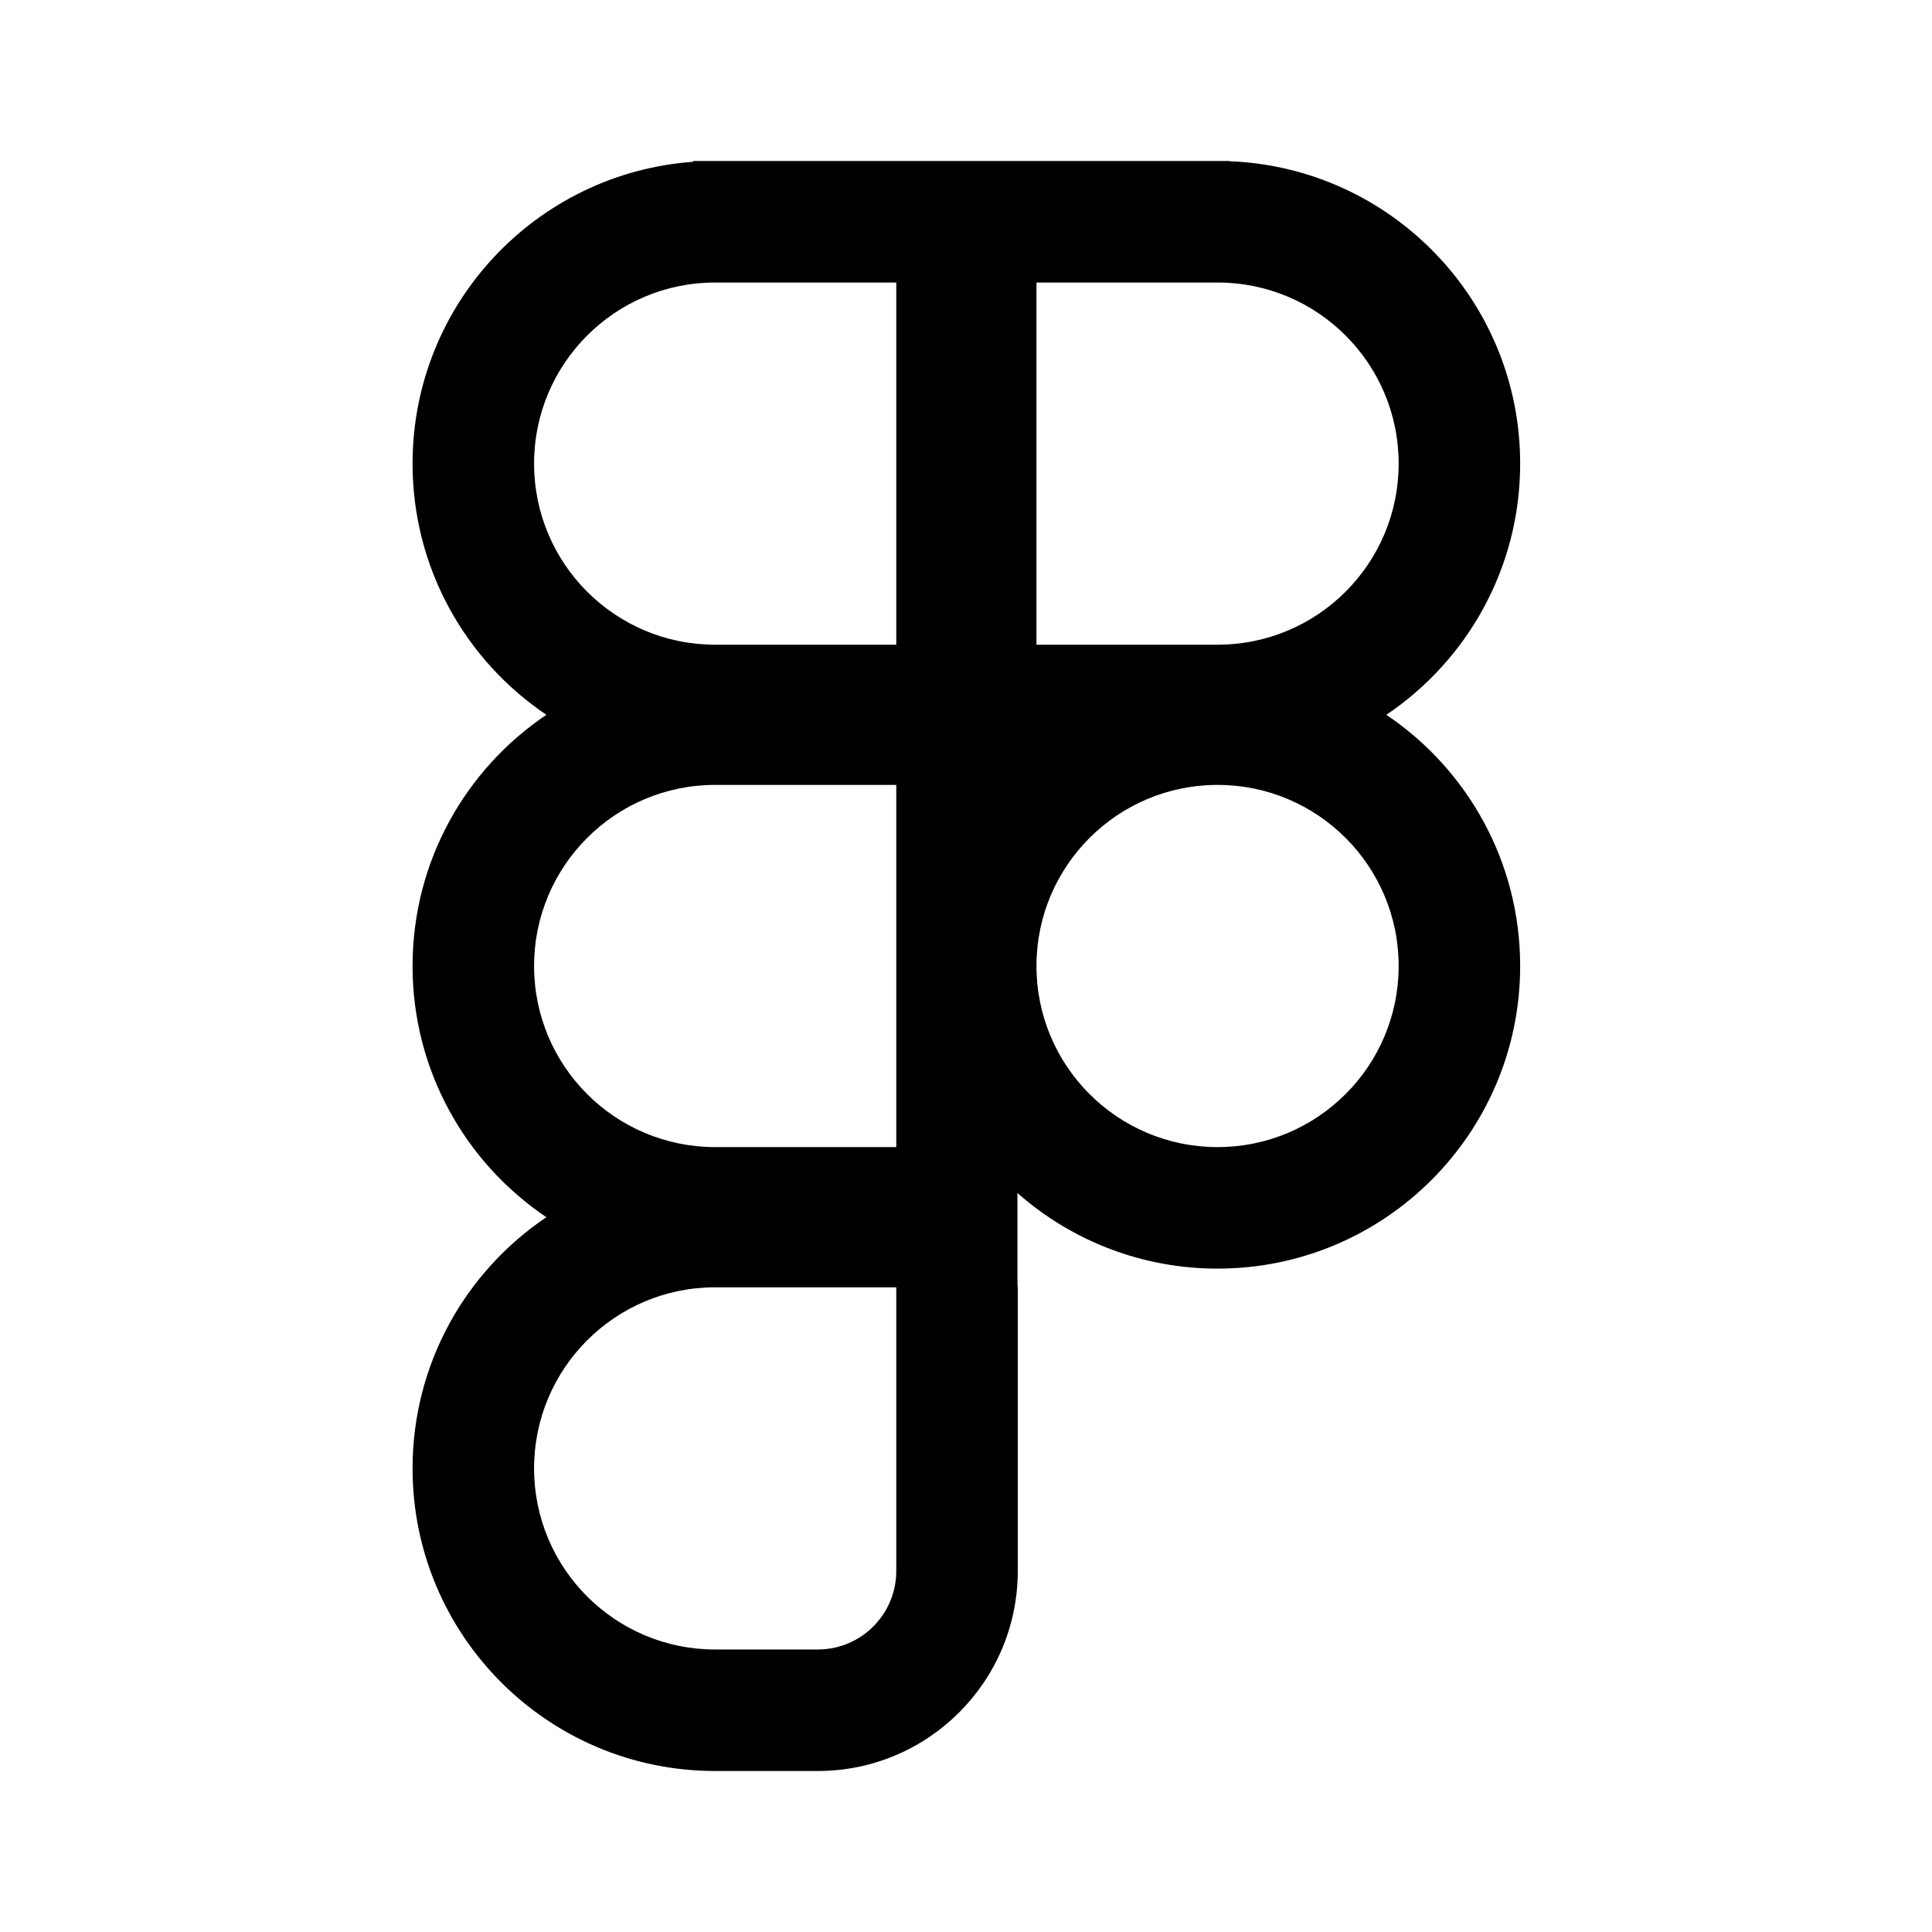
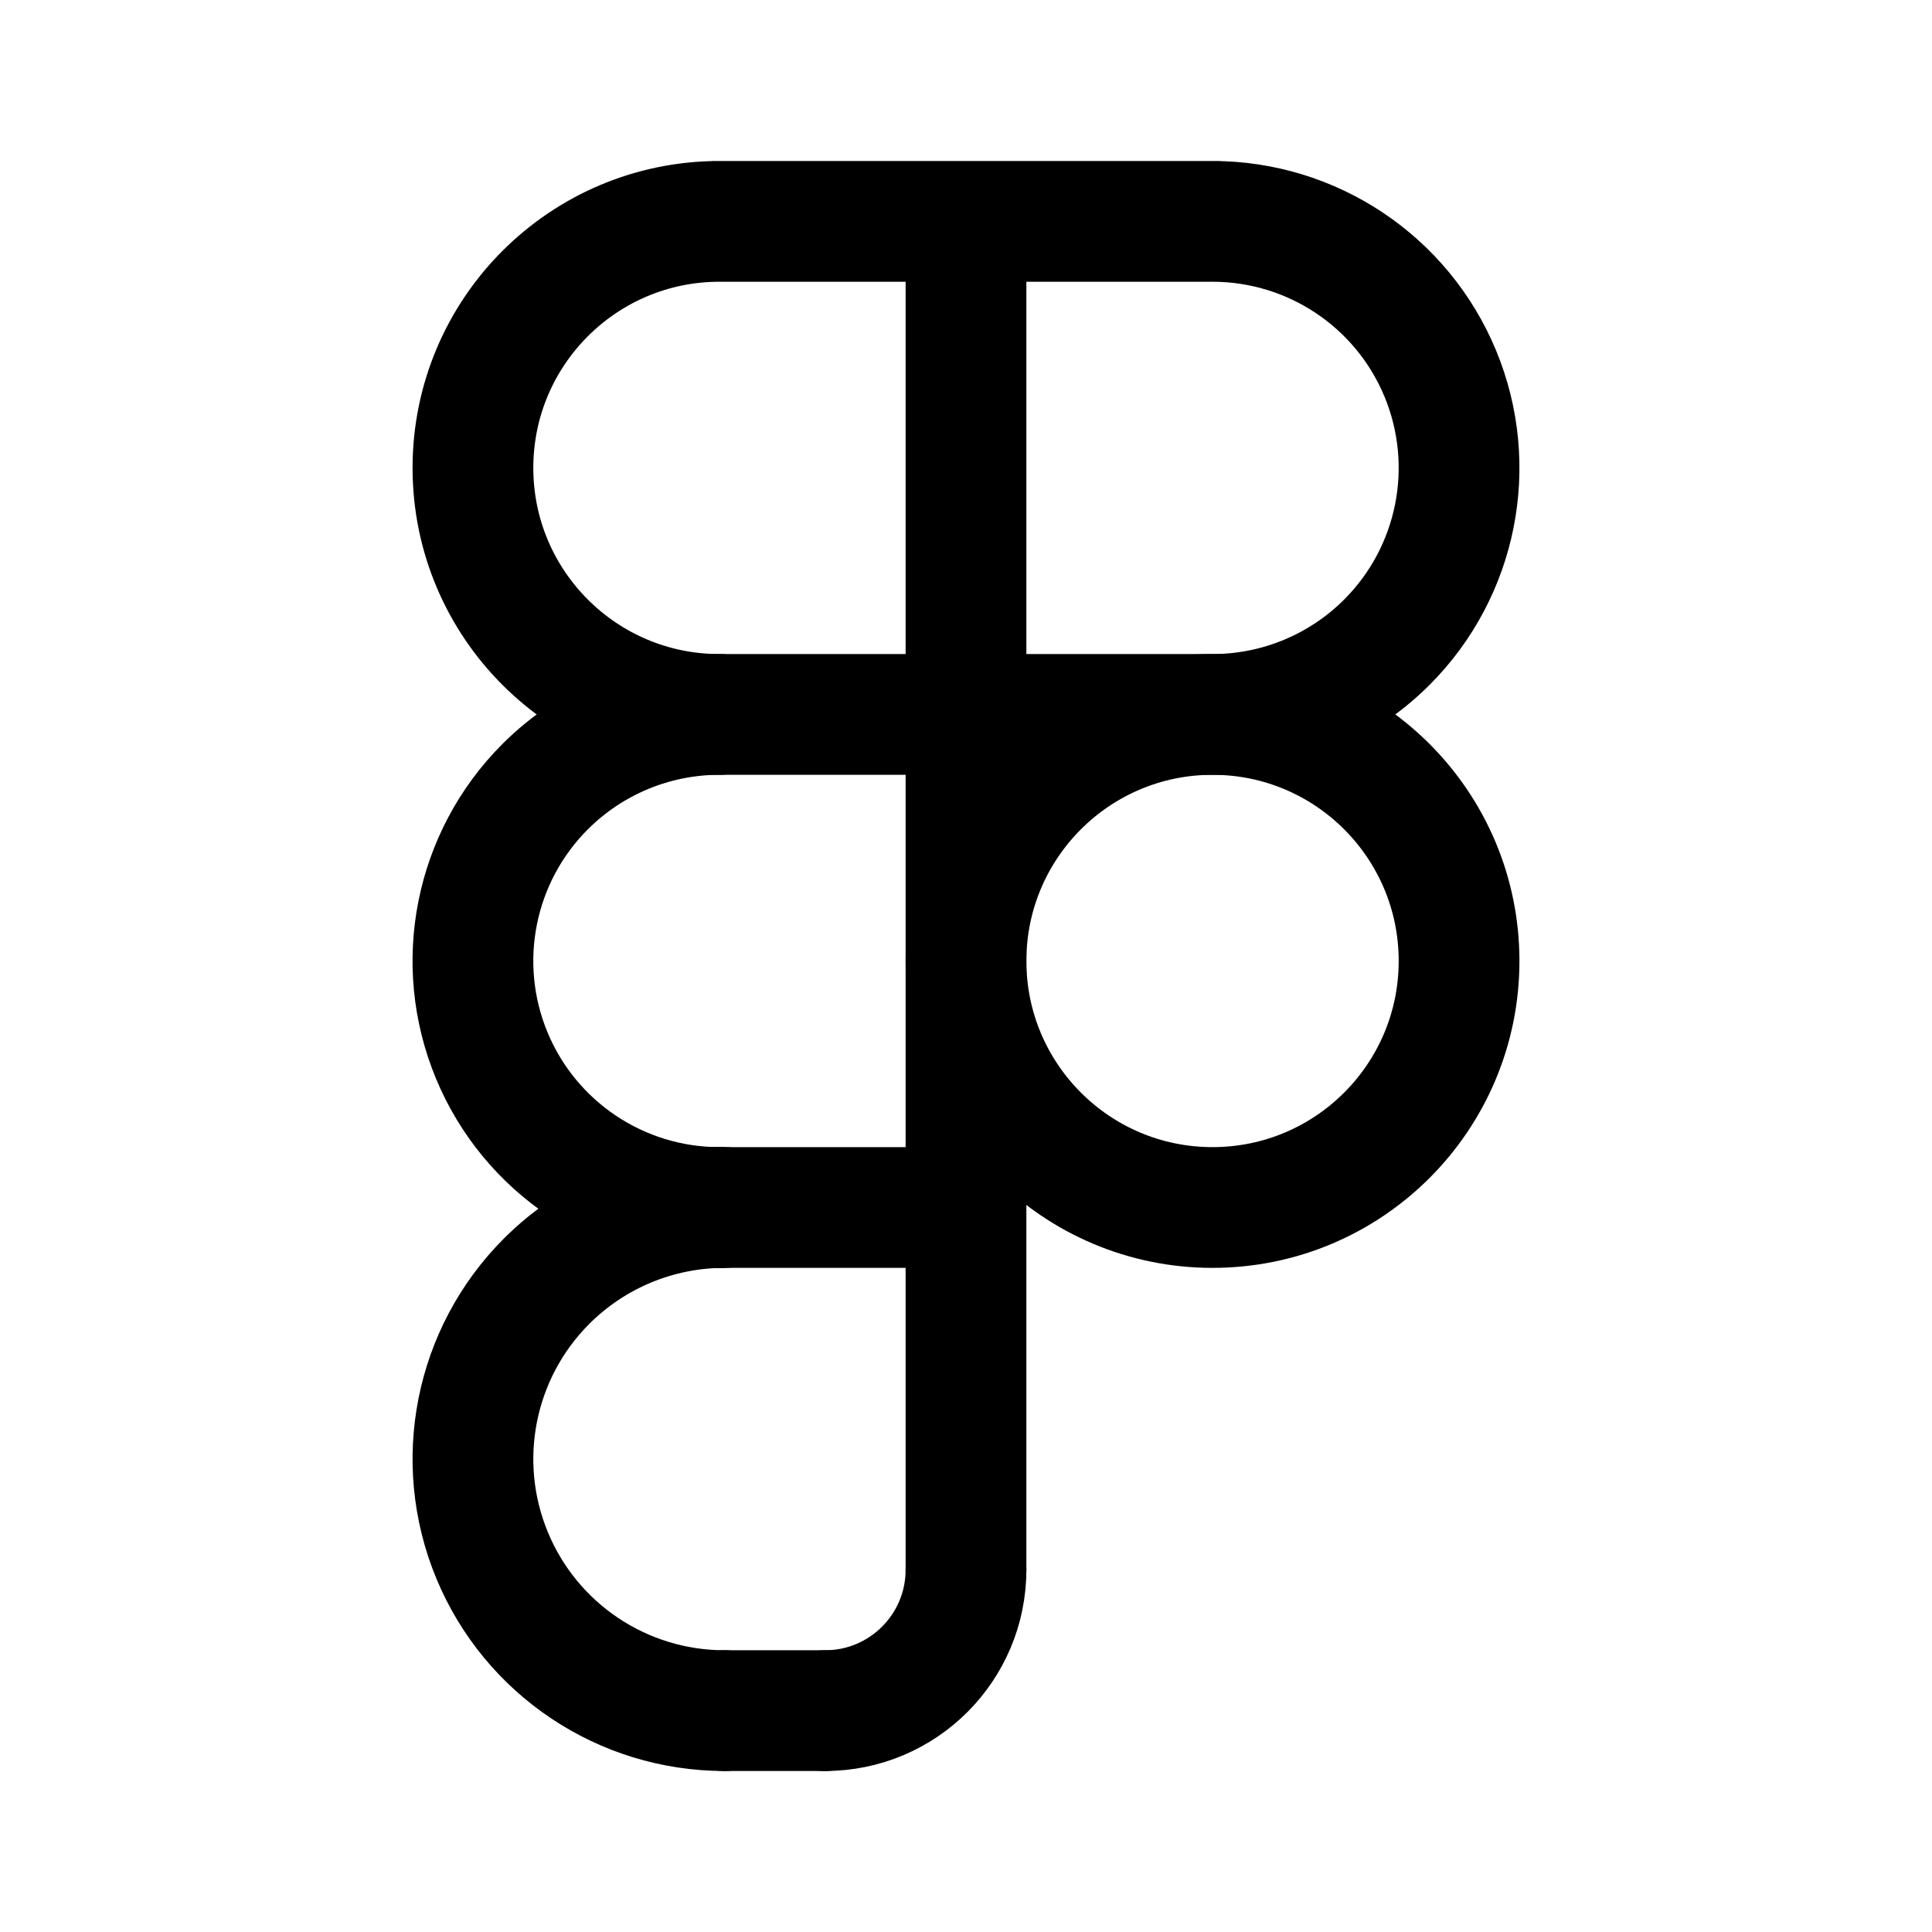
- <svg xmlns="http://www.w3.org/2000/svg" width="192" height="192" viewBox="0 0 192 192">
-   <path fill-rule="evenodd" d="M54.3 71.036C46.276 65.636 41 56.47 41 46.073c0-15.867 12.288-28.864 27.867-29.993V16H122.2v.023c16.052.63 28.872 13.843 28.872 30.05 0 10.397-5.277 19.562-13.299 24.963 8.022 5.4 13.299 14.566 13.299 24.964 0 16.609-13.464 30.073-30.072 30.073a29.96 29.96 0 0 1-19.888-7.515v8.476a.033.897 0 0 0 .033.897v28.191A19.88 19.88 0 0 1 81.267 176H71.073C54.464 176 41 162.536 41 145.927c0-10.397 5.277-19.562 13.3-24.963C46.276 115.563 41 106.398 41 96s5.277-19.563 13.3-24.964m-1.224-24.963a17.997 17.997 0 0 1 17.997-17.997H89.07V64.07H71.073a17.997 17.997 0 0 1-17.997-17.997M121 64.07h-17.997V28.076H121c9.939 0 17.997 8.057 17.997 17.997S130.939 64.07 121 64.07m-49.927 49.927c-9.94 0-17.997-8.058-17.997-17.997s8.057-17.997 17.997-17.997H89.07v35.994zm0 49.928c-9.94 0-17.997-8.059-17.997-17.998s8.057-17.996 17.997-17.996H89.07v28.191a7.805 7.805 0 0 1-7.803 7.803zM121 113.997c9.939 0 17.997-8.058 17.997-17.997S130.939 78.003 121 78.003 103.003 86.061 103.003 96s8.057 17.997 17.997 17.997" />
+ <svg xmlns="http://www.w3.org/2000/svg" width="192" height="192" viewBox="0 0 192 192" fill="none">
+   <path d="M71 71h50M71 22h50m-25 0v134m-26-36h26m-24 50h10M71.5 71a24.5 24.5 0 1 1 0-49m49 0a24.504 24.504 0 0 1 22.635 15.124 24.504 24.504 0 0 1-5.311 26.7A24.503 24.503 0 0 1 120.5 71" stroke="#000" stroke-width="12" stroke-linecap="round" stroke-linejoin="round" />
+   <path d="M71.5 120a24.499 24.499 0 0 1-17.324-41.824A24.5 24.5 0 0 1 71.5 71" stroke="#000" stroke-width="12" stroke-linecap="round" stroke-linejoin="round" />
+   <circle cx="120.5" cy="95.5" r="24.5" stroke="#000" stroke-width="12" stroke-linecap="round" stroke-linejoin="round" />
+   <path d="M72 170a25.001 25.001 0 0 1-17.678-42.678A25.001 25.001 0 0 1 72 120m24 36a14.001 14.001 0 0 1-14 14" stroke="#000" stroke-width="12" stroke-linecap="round" stroke-linejoin="round" />
</svg>
